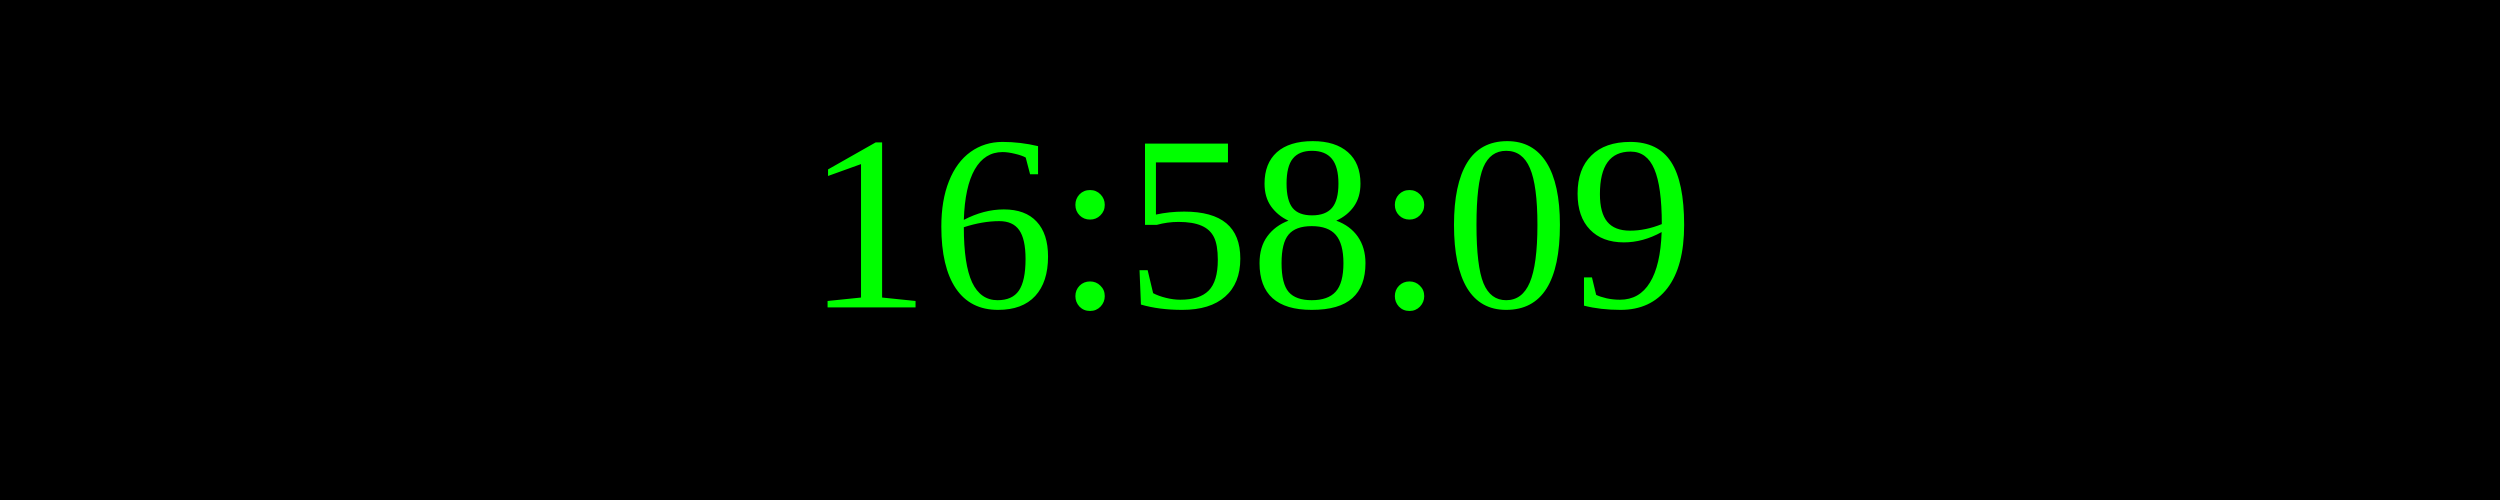
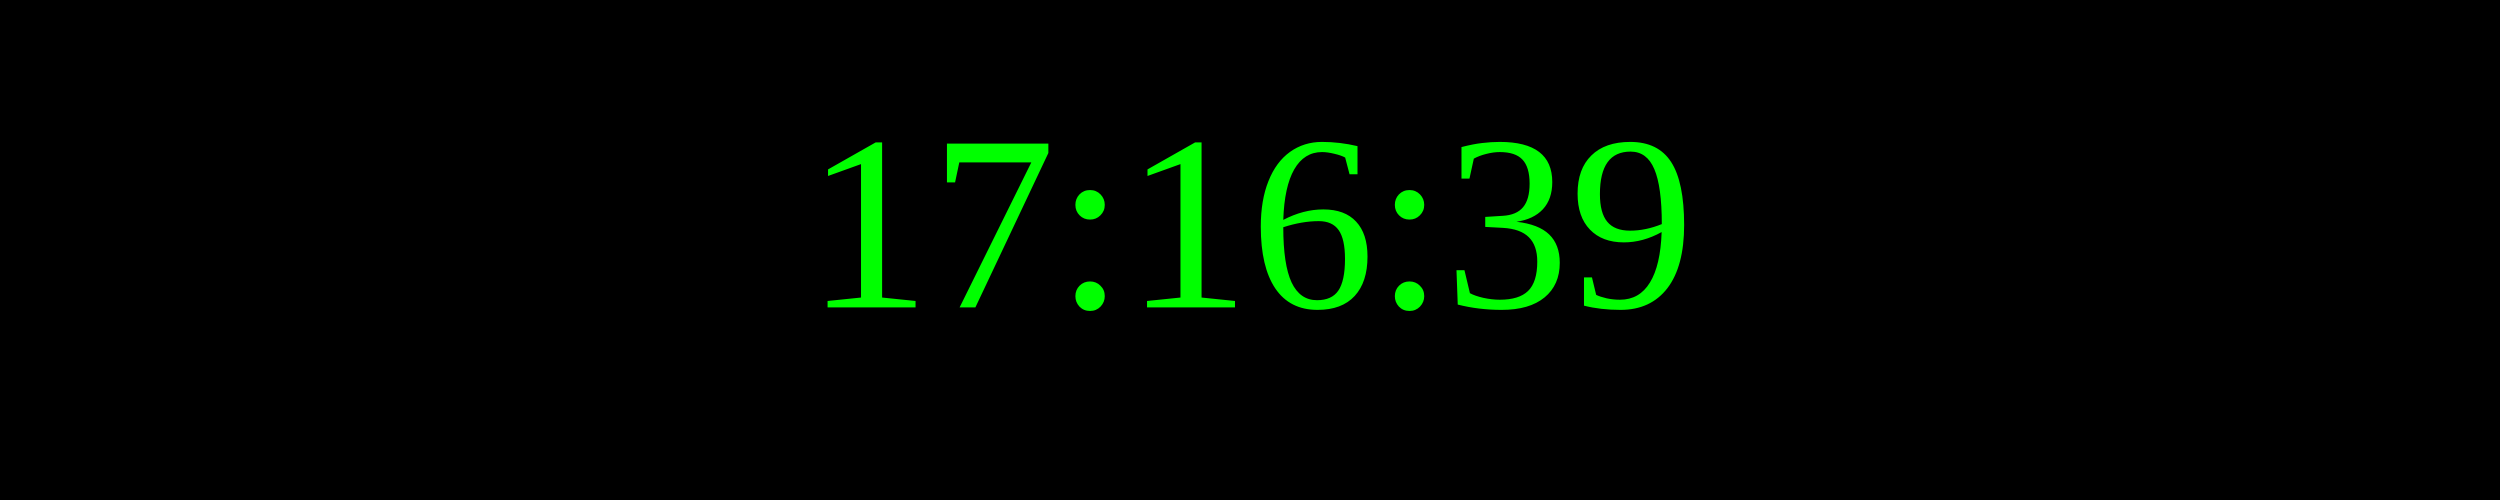
<svg xmlns="http://www.w3.org/2000/svg" width="250" height="50">
  <rect width="100%" height="100%" fill="black" />
  <text x="50%" y="50%" font-size="25" fill="lime" text-anchor="middle" dominant-baseline="middle">
- 16:58:09
+ 17:16:39
</text>
</svg>
